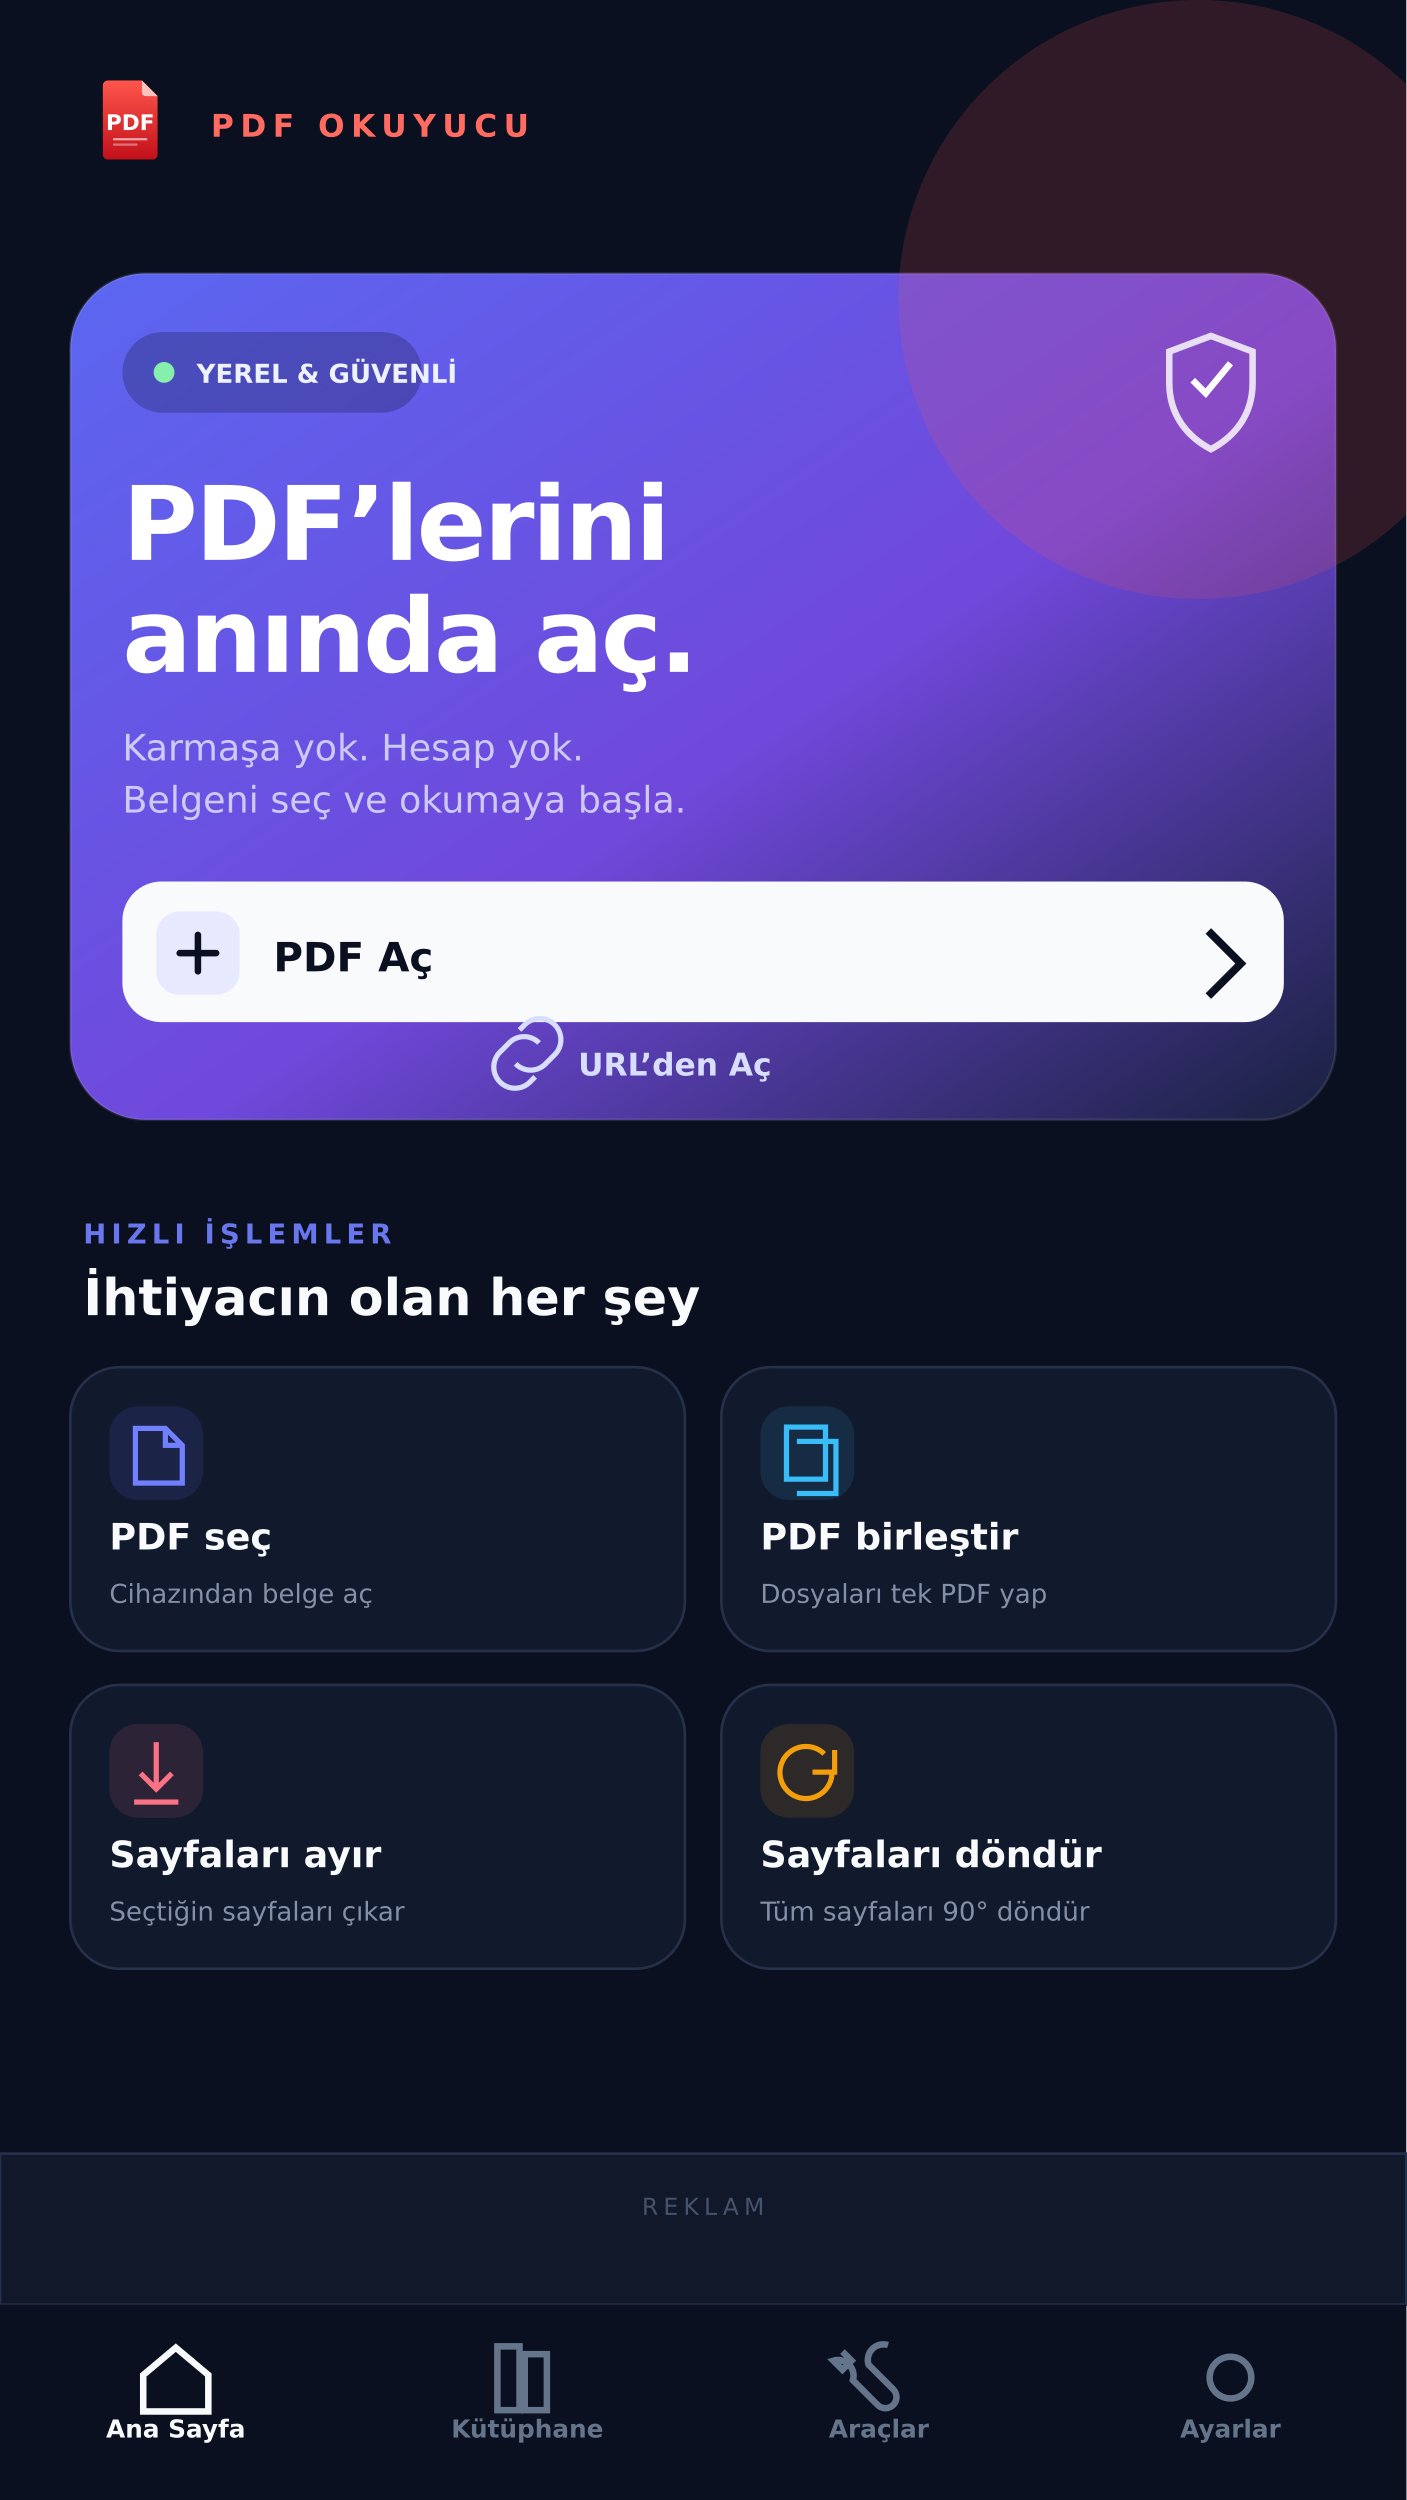
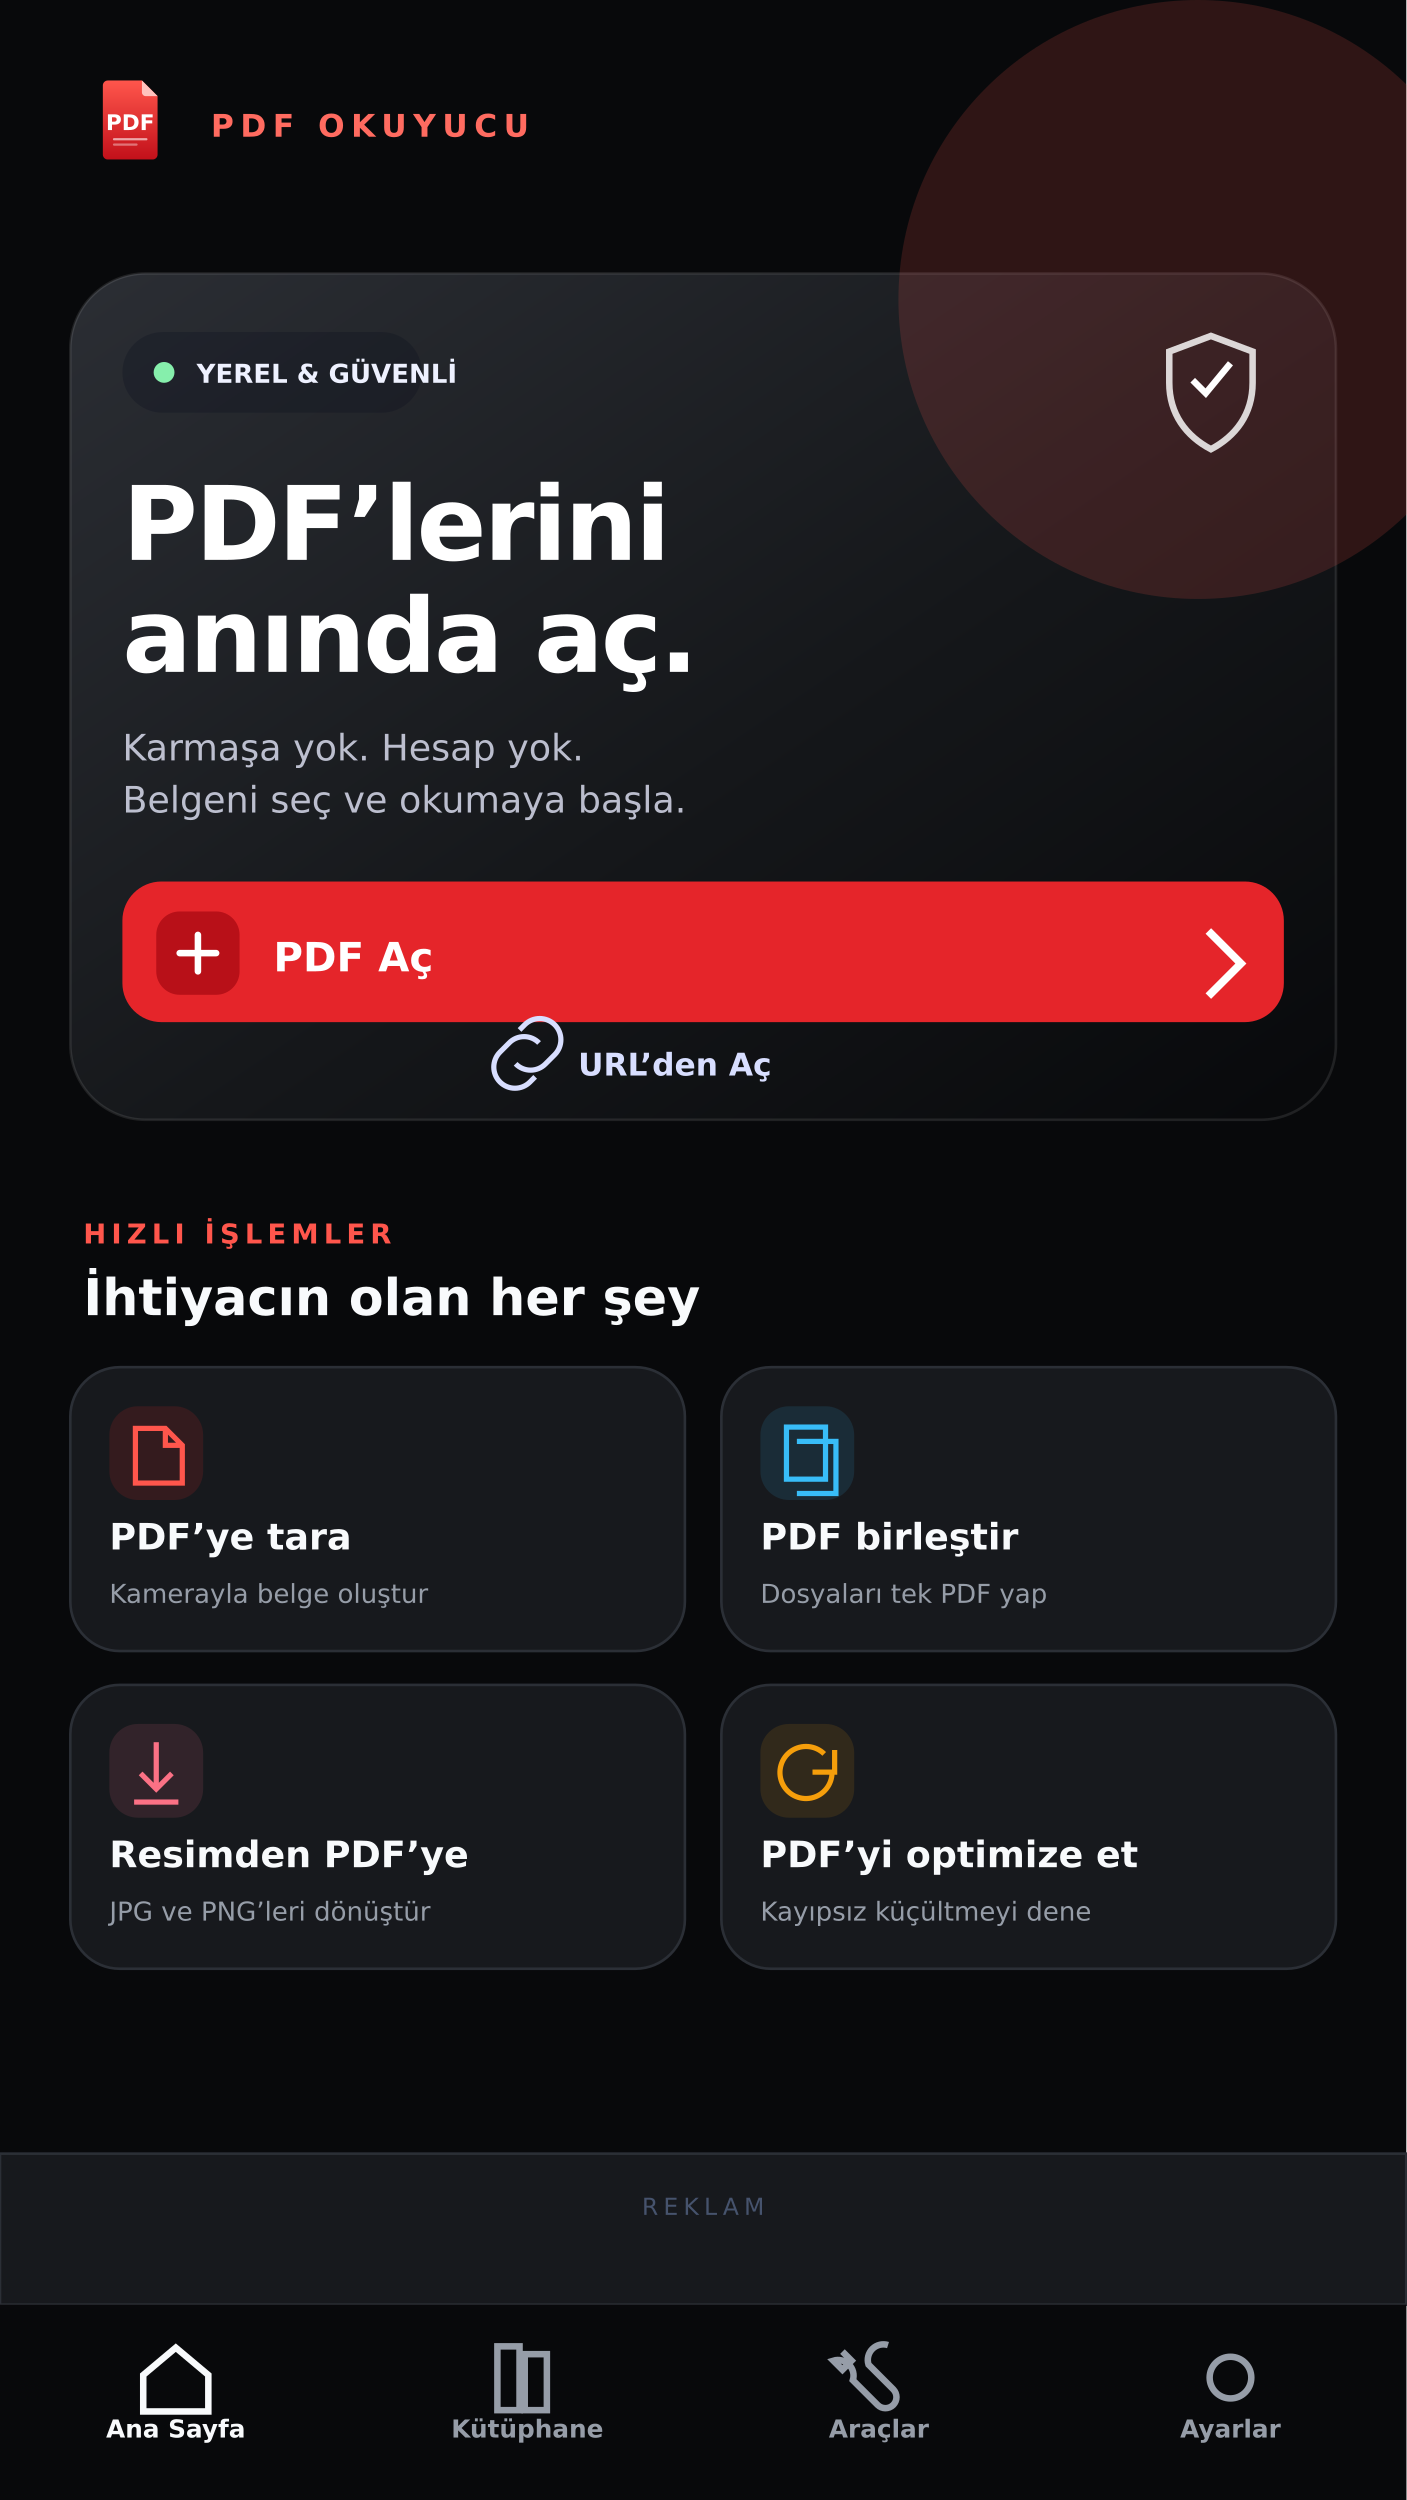
<svg xmlns="http://www.w3.org/2000/svg" width="1080" height="1920" viewBox="0 0 1080 1920">
  <defs>
    <linearGradient id="r" x1="0" y1="0" x2="0" y2="1">
      <stop stop-color="#FF564C" />
      <stop offset="1" stop-color="#C2101A" />
    </linearGradient>
    <linearGradient id="hero" x1="0" y1="0" x2="1" y2="1">
-       <stop stop-color="#5B67F1" />
-       <stop offset=".55" stop-color="#7048DB" />
-       <stop offset="1" stop-color="#19213F" />
+       <stop stop-color="#2B2E34" />
+       <stop offset=".55" stop-color="#15171A" />
+       <stop offset="1" stop-color="#08090B" />
    </linearGradient>
  </defs>
-   <rect width="1080" height="1920" fill="#0B1020" />
+   <rect width="1080" height="1920" fill="#08090B" />
  <g font-family="DejaVu Sans, sans-serif">
    <g transform="translate(100 92) scale(.079) translate(-498 -512)">
      <g>
        <path d="M280 130h332l152 152v568a48 48 0 0 1-48 48H280a48 48 0 0 1-48-48V178a48 48 0 0 1 48-48z" fill="url(#r)" />
      </g>
      <path d="M612 130l152 152h-116a36 36 0 0 1-36-36z" fill="#FFC3BE" />
      <text x="498" y="612" font-family="DejaVu Sans, sans-serif" font-size="210" font-weight="bold" fill="#FFFFFF" text-anchor="middle">PDF</text>
      <rect x="330" y="690" width="336" height="22" rx="11" fill="#FFFFFF" opacity=".6" />
      <rect x="330" y="742" width="240" height="22" rx="11" fill="#FFFFFF" opacity=".38" />
    </g>
    <text x="162" y="105" fill="#FF6B60" font-size="24" font-weight="800" letter-spacing="5">PDF OKUYUCU</text>
    <rect x="54" y="210" width="972" height="650" rx="58" fill="url(#hero)" stroke="#fff" stroke-opacity=".1" stroke-width="2" />
    <circle cx="920" cy="230" r="230" fill="#FF564C" opacity=".16" />
    <rect x="94" y="255" width="230" height="62" rx="31" fill="#050A1A" opacity=".24" />
    <circle cx="126" cy="286" r="8" fill="#86EFAC" />
    <text x="151" y="294" fill="#EEF1FF" font-size="20" font-weight="700">YEREL &amp; GÜVENLİ</text>
    <path d="M930 258l32 12v24c0 24-13 41-32 51-19-10-32-27-32-51v-24z" fill="none" stroke="#fff" stroke-opacity=".82" stroke-width="5" />
    <path d="M916 292l10 10 19-23" fill="none" stroke="#fff" stroke-width="5" />
    <text x="94" y="430" fill="#FFFFFF" font-size="79" font-weight="900" letter-spacing="-2">PDF’lerini</text>
    <text x="94" y="516" fill="#FFFFFF" font-size="79" font-weight="900" letter-spacing="-2">anında aç.</text>
    <text x="94" y="584" fill="#E9ECFF" opacity=".78" font-size="28">Karmaşa yok. Hesap yok.</text>
    <text x="94" y="624" fill="#E9ECFF" opacity=".78" font-size="28">Belgeni seç ve okumaya başla.</text>
-     <rect x="94" y="677" width="892" height="108" rx="30" fill="#F8FAFC" />
-     <rect x="120" y="700" width="64" height="64" rx="18" fill="#E7E9FF" />
-     <path d="M152 718v28M138 732h28" stroke="#0B1020" stroke-width="5" stroke-linecap="round" />
-     <text x="210" y="746" fill="#0B1020" font-size="31" font-weight="900">PDF Aç</text>
-     <path d="M928 715l25 25-25 25" fill="none" stroke="#0B1020" stroke-width="6" />
+     <rect x="94" y="677" width="892" height="108" rx="30" fill="#E5252A" />
+     <rect x="120" y="700" width="64" height="64" rx="18" fill="#B81018" />
+     <path d="M152 718v28M138 732h28" stroke="#FFFFFF" stroke-width="5" stroke-linecap="round" />
+     <text x="210" y="746" fill="#FFFFFF" font-size="31" font-weight="900">PDF Aç</text>
+     <path d="M928 715l25 25-25 25" fill="none" stroke="#FFFFFF" stroke-width="6" />
    <path d="M396 817a16 16 0 0 0 23 0l7-7a16 16 0 0 0-23-23l-4 4M414 801a16 16 0 0 0-23 0l-7 7a16 16 0 0 0 23 23l4-4" fill="none" stroke="#D8DEFF" stroke-width="4" />
    <text x="444" y="826" fill="#D8DEFF" font-size="24" font-weight="700">URL’den Aç</text>
-     <text x="64" y="955" fill="#6877EE" font-size="21" font-weight="800" letter-spacing="4">HIZLI İŞLEMLER</text>
+     <text x="64" y="955" fill="#FF564C" font-size="21" font-weight="800" letter-spacing="4">HIZLI İŞLEMLER</text>
    <text x="64" y="1010" fill="#F8FAFC" font-size="39" font-weight="800">İhtiyacın olan her şey</text>
    <g>
-       <rect x="54" y="1050" width="472" height="218" rx="38" fill="#11192C" stroke="#27304A" stroke-width="2" />
-       <rect x="84" y="1080" width="72" height="72" rx="22" fill="#5B67F1" fill-opacity=".14" />
-       <path d="M104 1097h23l13 13v29h-36zM127 1097v13h13" fill="none" stroke="#7180FF" stroke-width="4" />
-       <text x="84" y="1190" fill="#F8FAFC" font-size="28" font-weight="800">PDF seç</text>
-       <text x="84" y="1231" fill="#8390A7" font-size="20">Cihazından belge aç</text>
-       <rect x="554" y="1050" width="472" height="218" rx="38" fill="#11192C" stroke="#27304A" stroke-width="2" />
+       <rect x="54" y="1050" width="472" height="218" rx="38" fill="#17191D" stroke="#2B2F36" stroke-width="2" />
+       <rect x="84" y="1080" width="72" height="72" rx="22" fill="#E5252A" fill-opacity=".14" />
+       <path d="M104 1097h23l13 13v29h-36zM127 1097v13h13" fill="none" stroke="#FF564C" stroke-width="4" />
+       <text x="84" y="1190" fill="#F8FAFC" font-size="28" font-weight="800">PDF’ye tara</text>
+       <text x="84" y="1231" fill="#969DA8" font-size="20">Kamerayla belge oluştur</text>
+       <rect x="554" y="1050" width="472" height="218" rx="38" fill="#17191D" stroke="#2B2F36" stroke-width="2" />
      <rect x="584" y="1080" width="72" height="72" rx="22" fill="#38BDF8" fill-opacity=".12" />
      <rect x="604" y="1096" width="30" height="40" fill="none" stroke="#38BDF8" stroke-width="4" />
      <path d="M612 1107h30v40h-30" fill="none" stroke="#38BDF8" stroke-width="4" />
      <text x="584" y="1190" fill="#F8FAFC" font-size="28" font-weight="800">PDF birleştir</text>
-       <text x="584" y="1231" fill="#8390A7" font-size="20">Dosyaları tek PDF yap</text>
-       <rect x="54" y="1294" width="472" height="218" rx="38" fill="#11192C" stroke="#27304A" stroke-width="2" />
+       <text x="584" y="1231" fill="#969DA8" font-size="20">Dosyaları tek PDF yap</text>
+       <rect x="54" y="1294" width="472" height="218" rx="38" fill="#17191D" stroke="#2B2F36" stroke-width="2" />
      <rect x="84" y="1324" width="72" height="72" rx="22" fill="#FB7185" fill-opacity=".12" />
      <path d="M120 1338v36m-12-12 12 12 12-12m-29 22h34" fill="none" stroke="#FB7185" stroke-width="4" />
-       <text x="84" y="1434" fill="#F8FAFC" font-size="28" font-weight="800">Sayfaları ayır</text>
-       <text x="84" y="1475" fill="#8390A7" font-size="20">Seçtiğin sayfaları çıkar</text>
-       <rect x="554" y="1294" width="472" height="218" rx="38" fill="#11192C" stroke="#27304A" stroke-width="2" />
+       <text x="84" y="1434" fill="#F8FAFC" font-size="28" font-weight="800">Resimden PDF’ye</text>
+       <text x="84" y="1475" fill="#969DA8" font-size="20">JPG ve PNG’leri dönüştür</text>
+       <rect x="554" y="1294" width="472" height="218" rx="38" fill="#17191D" stroke="#2B2F36" stroke-width="2" />
      <rect x="584" y="1324" width="72" height="72" rx="22" fill="#F59E0B" fill-opacity=".12" />
      <path d="M641 1344v17h-17m15 0a20 20 0 1 1-6-14" fill="none" stroke="#F59E0B" stroke-width="4" />
-       <text x="584" y="1434" fill="#F8FAFC" font-size="28" font-weight="800">Sayfaları döndür</text>
-       <text x="584" y="1475" fill="#8390A7" font-size="20">Tüm sayfaları 90° döndür</text>
+       <text x="584" y="1434" fill="#F8FAFC" font-size="28" font-weight="800">PDF’yi optimize et</text>
+       <text x="584" y="1475" fill="#969DA8" font-size="20">Kayıpsız küçültmeyi dene</text>
    </g>
-     <rect x="0" y="1654" width="1080" height="116" fill="#10182A" stroke="#27304A" stroke-width="2" />
+     <rect x="0" y="1654" width="1080" height="116" fill="#17191D" stroke="#2B2F36" stroke-width="2" />
    <text x="540" y="1701" fill="#46536D" font-size="18" text-anchor="middle" letter-spacing="4">REKLAM</text>
-     <rect x="0" y="1770" width="1080" height="150" fill="#0B1020" />
+     <rect x="0" y="1770" width="1080" height="150" fill="#08090B" />
    <g font-size="19" font-weight="700" text-anchor="middle">
      <text x="135" y="1872" fill="#F8FAFC">Ana Sayfa</text>
-       <text x="405" y="1872" fill="#64748B">Kütüphane</text>
-       <text x="675" y="1872" fill="#64748B">Araçlar</text>
-       <text x="945" y="1872" fill="#64748B">Ayarlar</text>
+       <text x="405" y="1872" fill="#969DA8">Kütüphane</text>
+       <text x="675" y="1872" fill="#969DA8">Araçlar</text>
+       <text x="945" y="1872" fill="#969DA8">Ayarlar</text>
    </g>
    <g fill="none" stroke-width="5">
      <path d="M110 1824l25-21 25 21v28h-50z" stroke="#F8FAFC" />
-       <rect x="382" y="1802" width="17" height="49" stroke="#64748B" />
-       <rect x="403" y="1808" width="17" height="43" stroke="#64748B" />
-       <path d="M682 1801a12 12 0 0 0-15 15l19 19a8 8 0 0 1-12 12l-19-19a12 12 0 0 0-15-15l7 7 7-7-7-7" stroke="#64748B" />
-       <circle cx="945" cy="1826" r="16" stroke="#64748B" />
+       <rect x="382" y="1802" width="17" height="49" stroke="#969DA8" />
+       <rect x="403" y="1808" width="17" height="43" stroke="#969DA8" />
+       <path d="M682 1801a12 12 0 0 0-15 15l19 19a8 8 0 0 1-12 12l-19-19a12 12 0 0 0-15-15l7 7 7-7-7-7" stroke="#969DA8" />
+       <circle cx="945" cy="1826" r="16" stroke="#969DA8" />
    </g>
  </g>
</svg>
